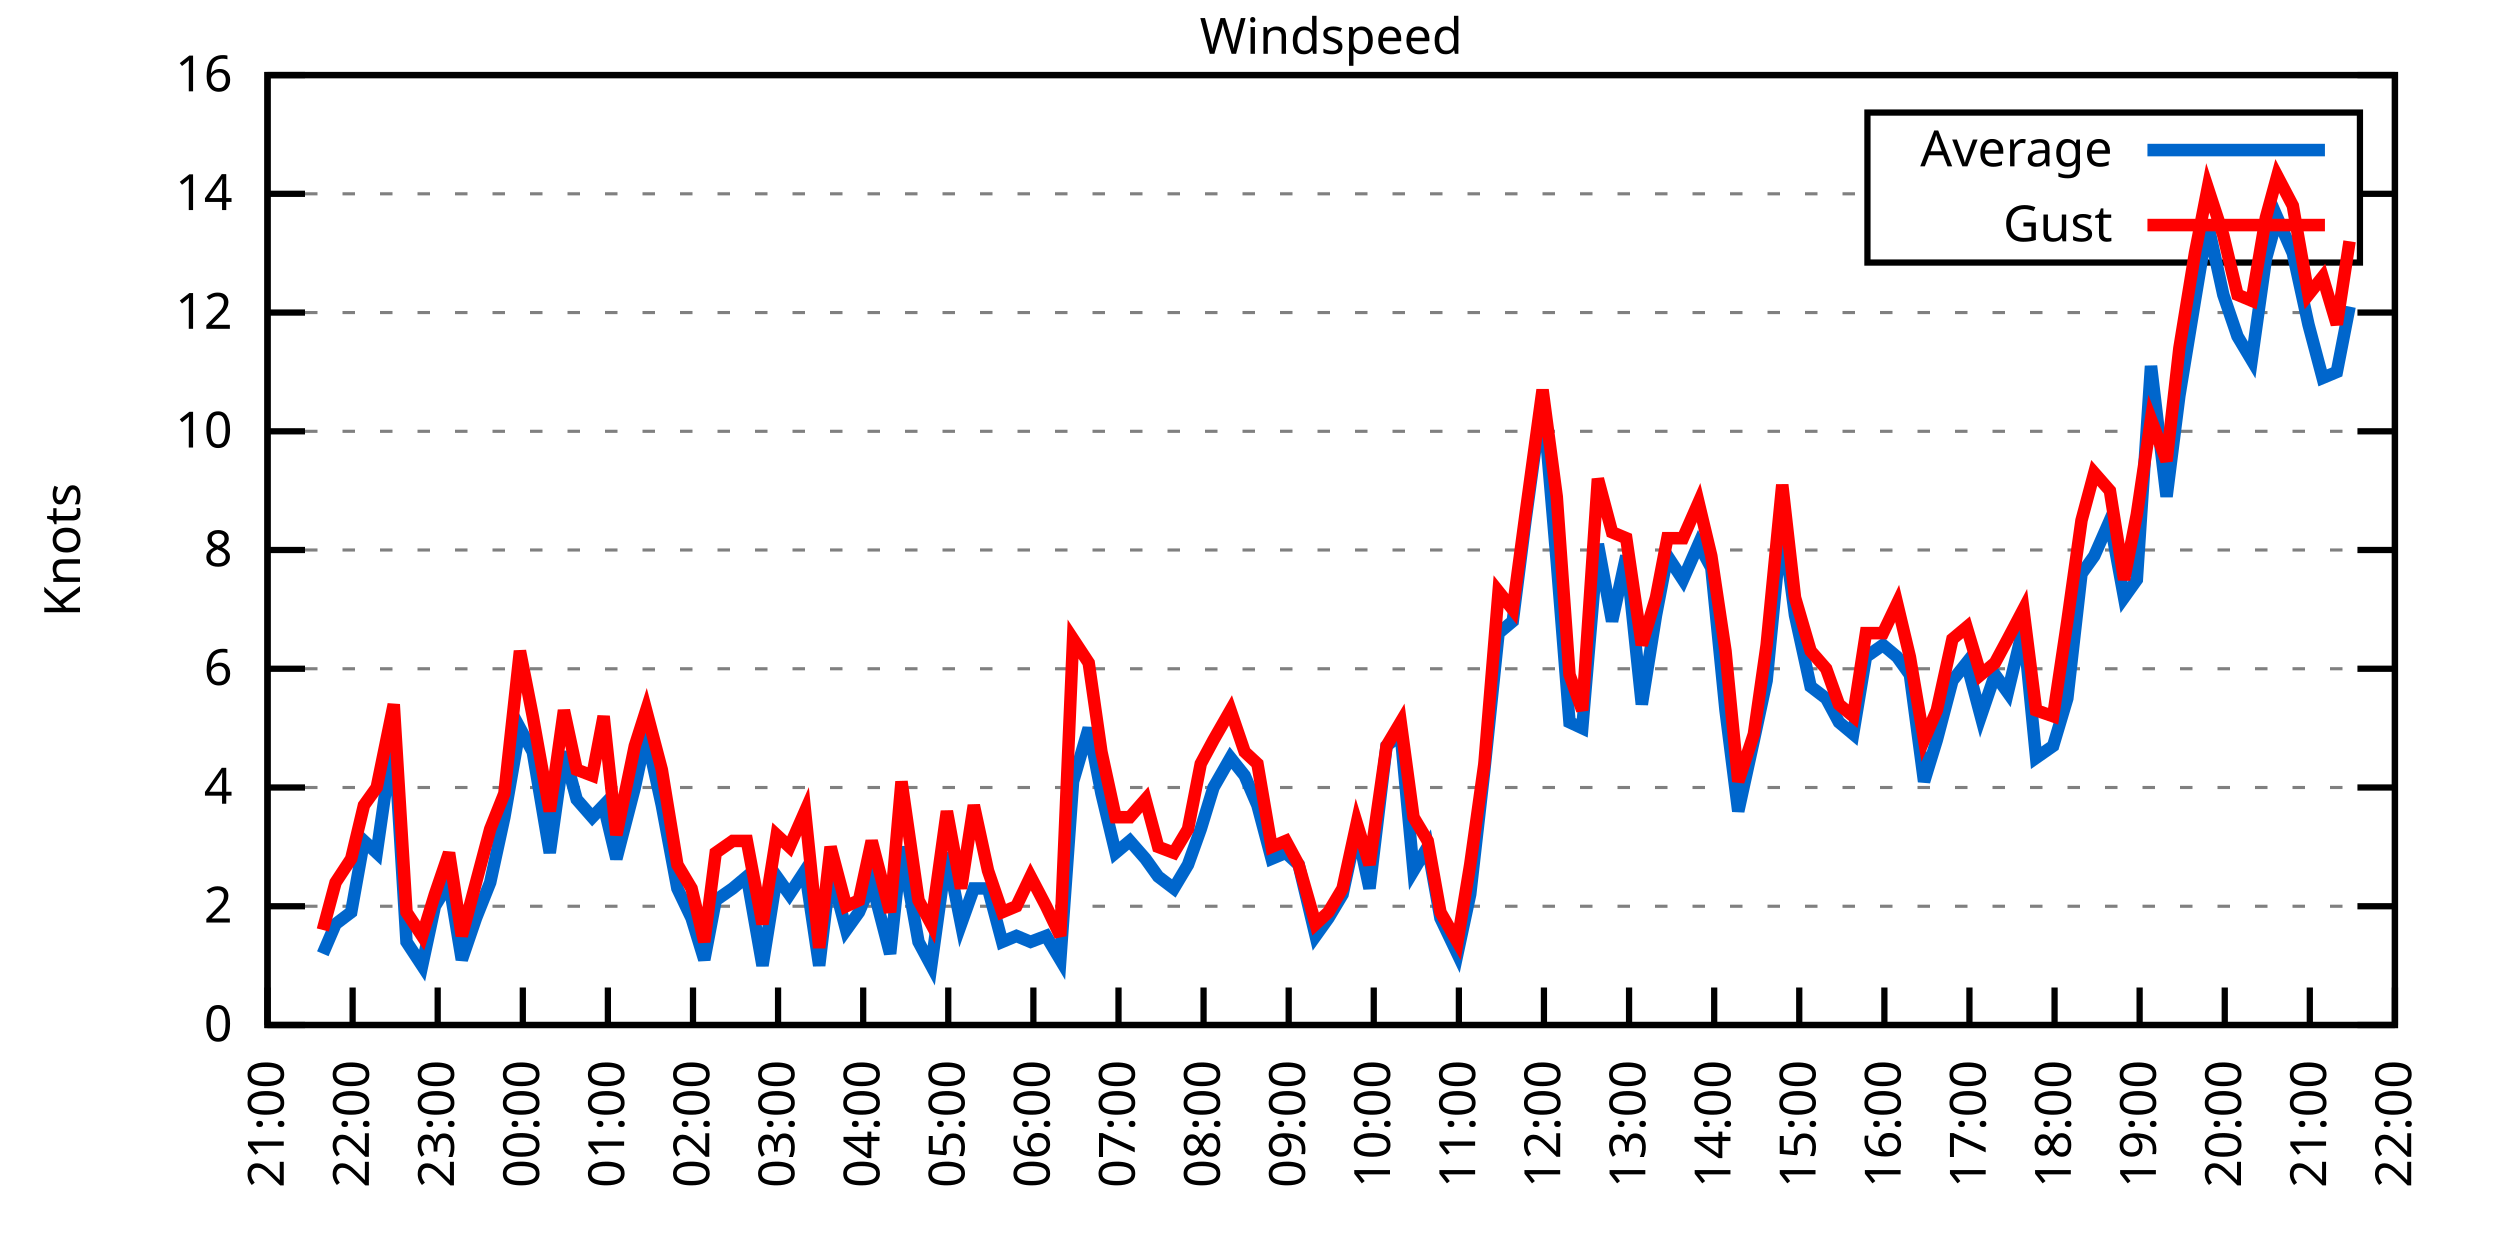
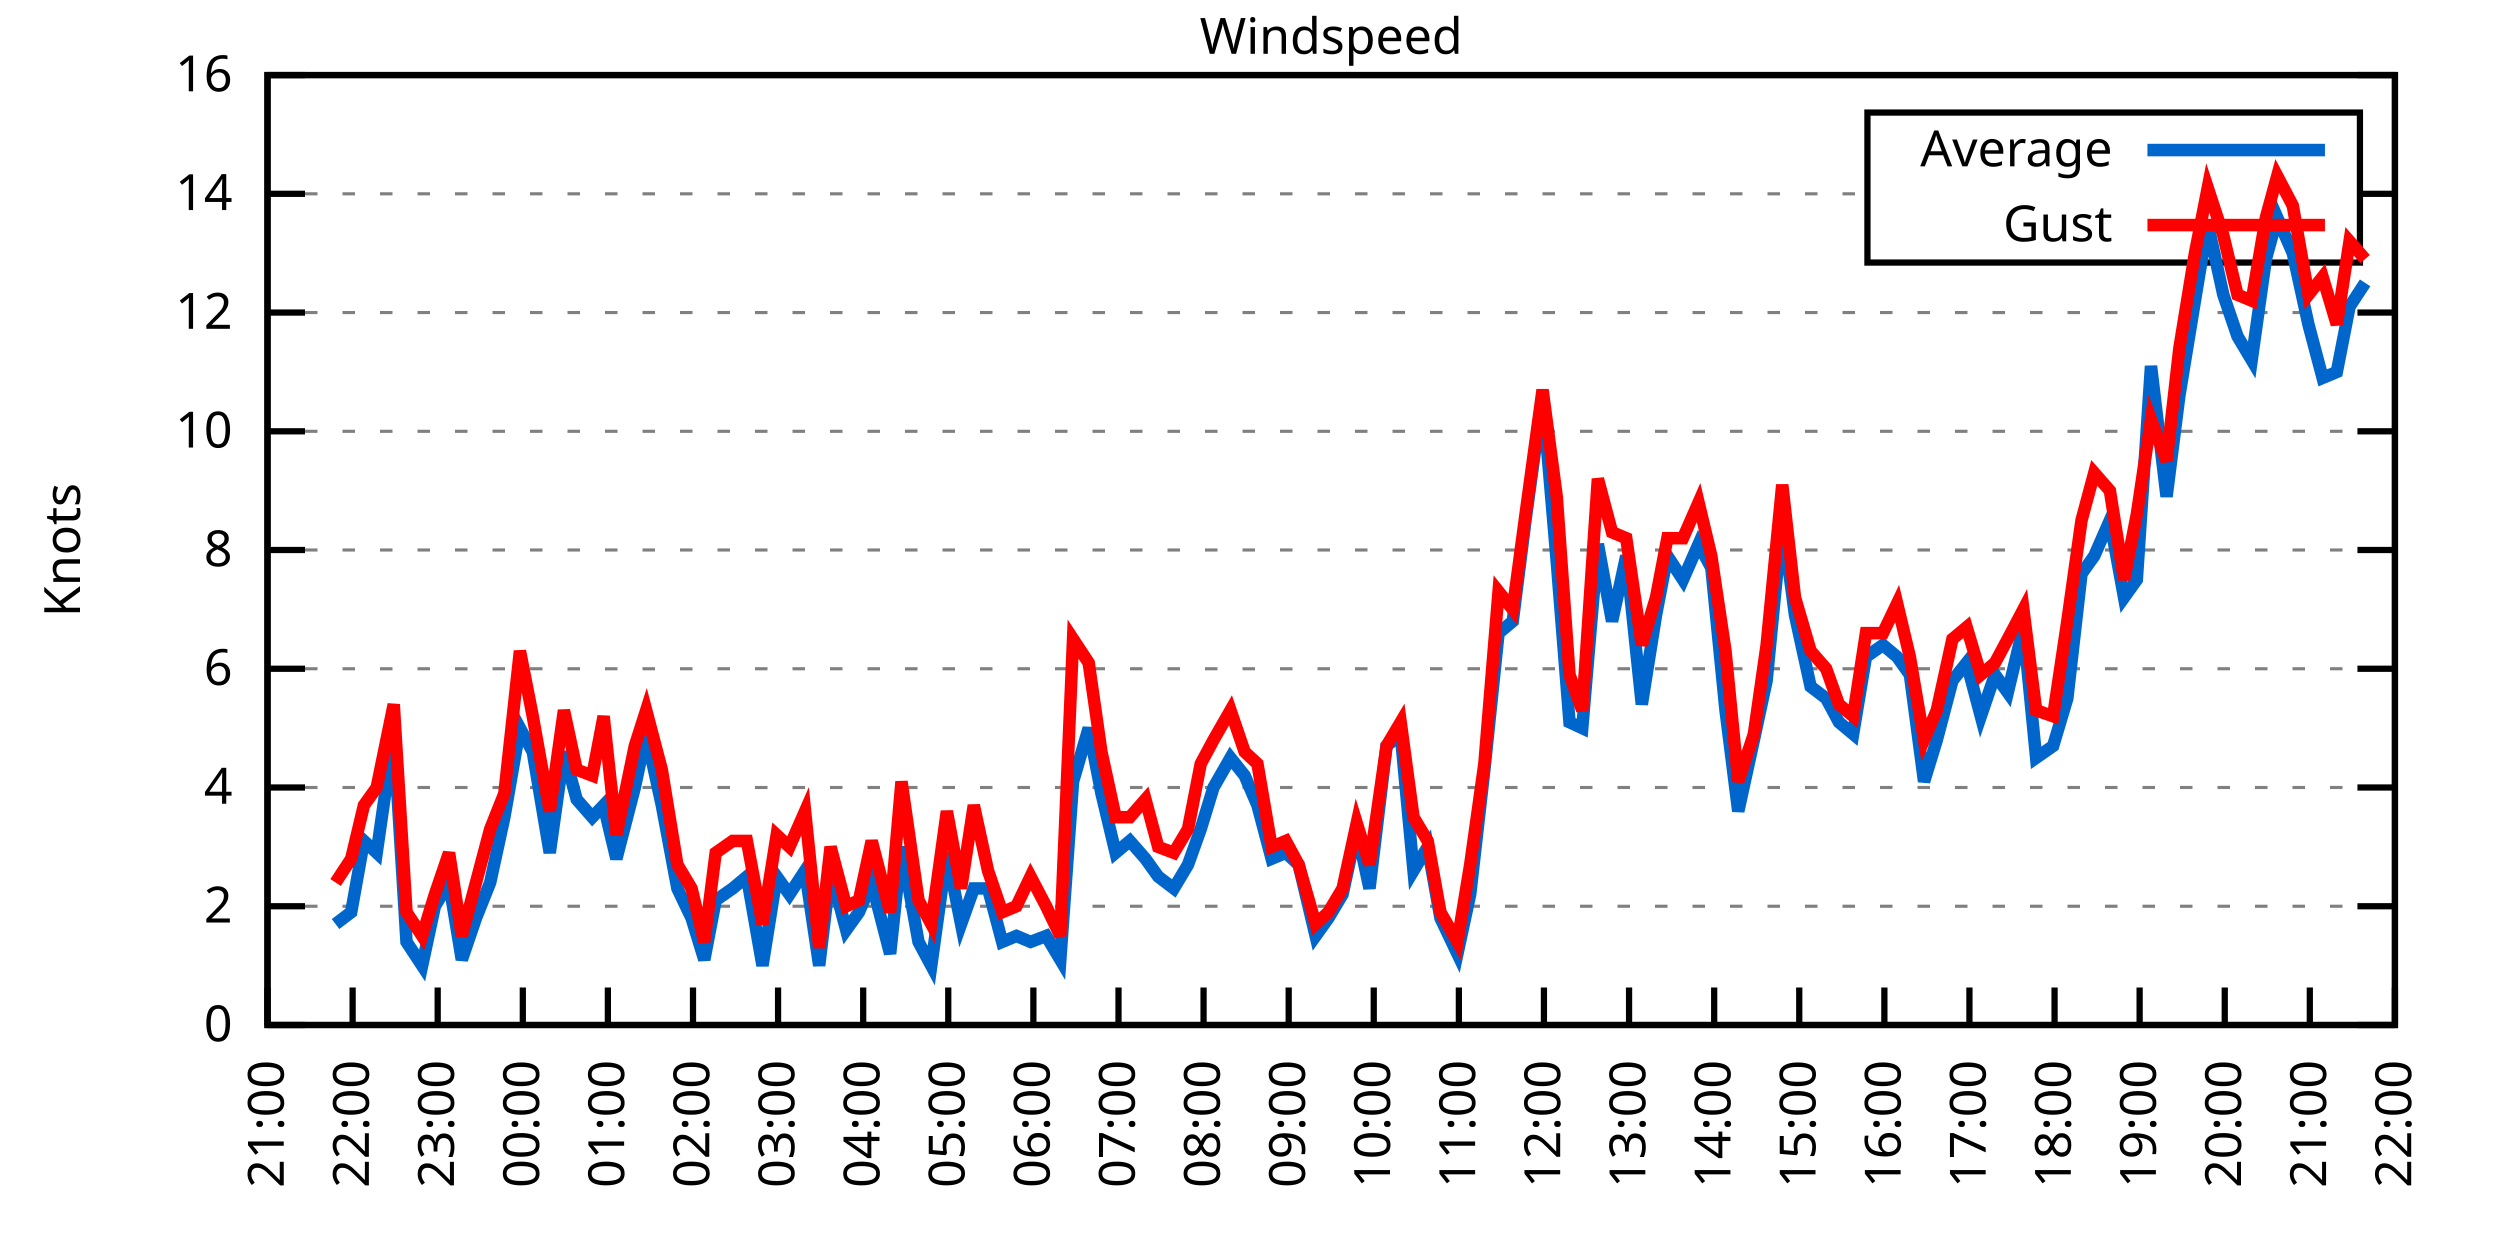
<svg xmlns="http://www.w3.org/2000/svg" xmlns:xlink="http://www.w3.org/1999/xlink" width="400" height="200" viewBox="0 0 400 200">
  <g id="gnuplot_canvas">
    <rect x="0" y="0" width="400" height="200" fill="none" />
    <defs>
      <circle id="gpDot" r="0.5" stroke-width="0.5" stroke="currentColor" />
      <path id="gpPt0" stroke-width="0.333" stroke="currentColor" d="M-1,0 h2 M0,-1 v2" />
      <path id="gpPt1" stroke-width="0.333" stroke="currentColor" d="M-1,-1 L1,1 M1,-1 L-1,1" />
      <path id="gpPt2" stroke-width="0.333" stroke="currentColor" d="M-1,0 L1,0 M0,-1 L0,1 M-1,-1 L1,1 M-1,1 L1,-1" />
      <rect id="gpPt3" stroke-width="0.333" stroke="currentColor" x="-1" y="-1" width="2" height="2" />
      <rect id="gpPt4" stroke-width="0.333" stroke="currentColor" fill="currentColor" x="-1" y="-1" width="2" height="2" />
      <circle id="gpPt5" stroke-width="0.333" stroke="currentColor" cx="0" cy="0" r="1" />
      <use xlink:href="#gpPt5" id="gpPt6" fill="currentColor" stroke="none" />
      <path id="gpPt7" stroke-width="0.333" stroke="currentColor" d="M0,-1.33 L-1.33,0.67 L1.33,0.67 z" />
      <use xlink:href="#gpPt7" id="gpPt8" fill="currentColor" stroke="none" />
      <use xlink:href="#gpPt7" id="gpPt9" stroke="currentColor" transform="rotate(180)" />
      <use xlink:href="#gpPt9" id="gpPt10" fill="currentColor" stroke="none" />
      <use xlink:href="#gpPt3" id="gpPt11" stroke="currentColor" transform="rotate(45)" />
      <use xlink:href="#gpPt11" id="gpPt12" fill="currentColor" stroke="none" />
      <path id="gpPt13" stroke-width="0.333" stroke="currentColor" d="M0,1.330 L1.265,0.411 L0.782,-1.067 L-0.782,-1.076 L-1.265,0.411 z" />
      <use xlink:href="#gpPt13" id="gpPt14" fill="currentColor" stroke="none" />
      <filter id="textbox" filterUnits="objectBoundingBox" x="0" y="0" height="1" width="1">
        <feFlood flood-color="white" flood-opacity="1" result="bgnd" />
        <feComposite in="SourceGraphic" in2="bgnd" operator="atop" />
      </filter>
      <filter id="greybox" filterUnits="objectBoundingBox" x="0" y="0" height="1" width="1">
        <feFlood flood-color="lightgrey" flood-opacity="1" result="grey" />
        <feComposite in="SourceGraphic" in2="grey" operator="atop" />
      </filter>
    </defs>
    <g fill="none" color="white" stroke="currentColor" stroke-width="1.00" stroke-linecap="butt" stroke-linejoin="miter">
</g>
    <g fill="none" color="black" stroke="currentColor" stroke-width="1.00" stroke-linecap="butt" stroke-linejoin="miter">
      <g stroke="none" shape-rendering="crispEdges">
        <polygon fill="rgb(255, 255, 255)" points="42.80,164.00 383.18,164.00 383.18,12.02 42.80,12.02 " />
      </g>
    </g>
    <g fill="none" color="black" stroke="currentColor" stroke-width="1.00" stroke-linecap="butt" stroke-linejoin="miter">
</g>
    <g fill="none" color="black" stroke="black" stroke-width="0.50" stroke-linecap="butt" stroke-linejoin="miter">
</g>
    <g fill="none" color="gray" stroke="currentColor" stroke-width="0.50" stroke-linecap="butt" stroke-linejoin="miter">
      <path stroke="gray" stroke-dasharray="2,4" class="gridline" d="M42.80,164.00 L383.19,164.00  " />
    </g>
    <g fill="none" color="gray" stroke="gray" stroke-width="1.00" stroke-linecap="butt" stroke-linejoin="miter">
</g>
    <g fill="none" color="black" stroke="currentColor" stroke-width="1.00" stroke-linecap="butt" stroke-linejoin="miter">
      <path stroke="black" d="M42.80,164.00 L48.80,164.00 M383.19,164.00 L377.19,164.00  " />
      <g transform="translate(37.20,166.60)" stroke="none" fill="black" font-family="Sans" font-size="8.00" text-anchor="end">
        <text>
          <tspan font-family="Sans"> 0</tspan>
        </text>
      </g>
    </g>
    <g fill="none" color="black" stroke="currentColor" stroke-width="1.00" stroke-linecap="butt" stroke-linejoin="miter">
</g>
    <g fill="none" color="black" stroke="black" stroke-width="0.50" stroke-linecap="butt" stroke-linejoin="miter">
</g>
    <g fill="none" color="gray" stroke="currentColor" stroke-width="0.50" stroke-linecap="butt" stroke-linejoin="miter">
      <path stroke="gray" stroke-dasharray="2,4" class="gridline" d="M42.80,145.00 L383.19,145.00  " />
    </g>
    <g fill="none" color="gray" stroke="gray" stroke-width="1.00" stroke-linecap="butt" stroke-linejoin="miter">
</g>
    <g fill="none" color="black" stroke="currentColor" stroke-width="1.00" stroke-linecap="butt" stroke-linejoin="miter">
      <path stroke="black" d="M42.80,145.00 L48.80,145.00 M383.19,145.00 L377.19,145.00  " />
      <g transform="translate(37.20,147.60)" stroke="none" fill="black" font-family="Sans" font-size="8.00" text-anchor="end">
        <text>
          <tspan font-family="Sans"> 2</tspan>
        </text>
      </g>
    </g>
    <g fill="none" color="black" stroke="currentColor" stroke-width="1.00" stroke-linecap="butt" stroke-linejoin="miter">
</g>
    <g fill="none" color="black" stroke="black" stroke-width="0.50" stroke-linecap="butt" stroke-linejoin="miter">
</g>
    <g fill="none" color="gray" stroke="currentColor" stroke-width="0.50" stroke-linecap="butt" stroke-linejoin="miter">
      <path stroke="gray" stroke-dasharray="2,4" class="gridline" d="M42.80,126.00 L383.19,126.00  " />
    </g>
    <g fill="none" color="gray" stroke="gray" stroke-width="1.00" stroke-linecap="butt" stroke-linejoin="miter">
</g>
    <g fill="none" color="black" stroke="currentColor" stroke-width="1.00" stroke-linecap="butt" stroke-linejoin="miter">
      <path stroke="black" d="M42.80,126.00 L48.80,126.00 M383.19,126.00 L377.19,126.00  " />
      <g transform="translate(37.20,128.60)" stroke="none" fill="black" font-family="Sans" font-size="8.00" text-anchor="end">
        <text>
          <tspan font-family="Sans"> 4</tspan>
        </text>
      </g>
    </g>
    <g fill="none" color="black" stroke="currentColor" stroke-width="1.00" stroke-linecap="butt" stroke-linejoin="miter">
</g>
    <g fill="none" color="black" stroke="black" stroke-width="0.50" stroke-linecap="butt" stroke-linejoin="miter">
</g>
    <g fill="none" color="gray" stroke="currentColor" stroke-width="0.50" stroke-linecap="butt" stroke-linejoin="miter">
      <path stroke="gray" stroke-dasharray="2,4" class="gridline" d="M42.80,107.00 L383.19,107.00  " />
    </g>
    <g fill="none" color="gray" stroke="gray" stroke-width="1.00" stroke-linecap="butt" stroke-linejoin="miter">
</g>
    <g fill="none" color="black" stroke="currentColor" stroke-width="1.00" stroke-linecap="butt" stroke-linejoin="miter">
      <path stroke="black" d="M42.80,107.00 L48.80,107.00 M383.19,107.00 L377.19,107.00  " />
      <g transform="translate(37.20,109.60)" stroke="none" fill="black" font-family="Sans" font-size="8.00" text-anchor="end">
        <text>
          <tspan font-family="Sans"> 6</tspan>
        </text>
      </g>
    </g>
    <g fill="none" color="black" stroke="currentColor" stroke-width="1.00" stroke-linecap="butt" stroke-linejoin="miter">
</g>
    <g fill="none" color="black" stroke="black" stroke-width="0.50" stroke-linecap="butt" stroke-linejoin="miter">
</g>
    <g fill="none" color="gray" stroke="currentColor" stroke-width="0.50" stroke-linecap="butt" stroke-linejoin="miter">
      <path stroke="gray" stroke-dasharray="2,4" class="gridline" d="M42.80,88.00 L383.19,88.00  " />
    </g>
    <g fill="none" color="gray" stroke="gray" stroke-width="1.00" stroke-linecap="butt" stroke-linejoin="miter">
</g>
    <g fill="none" color="black" stroke="currentColor" stroke-width="1.00" stroke-linecap="butt" stroke-linejoin="miter">
      <path stroke="black" d="M42.80,88.00 L48.80,88.00 M383.19,88.00 L377.19,88.00  " />
      <g transform="translate(37.20,90.60)" stroke="none" fill="black" font-family="Sans" font-size="8.00" text-anchor="end">
        <text>
          <tspan font-family="Sans"> 8</tspan>
        </text>
      </g>
    </g>
    <g fill="none" color="black" stroke="currentColor" stroke-width="1.00" stroke-linecap="butt" stroke-linejoin="miter">
</g>
    <g fill="none" color="black" stroke="black" stroke-width="0.50" stroke-linecap="butt" stroke-linejoin="miter">
</g>
    <g fill="none" color="gray" stroke="currentColor" stroke-width="0.50" stroke-linecap="butt" stroke-linejoin="miter">
      <path stroke="gray" stroke-dasharray="2,4" class="gridline" d="M42.80,69.01 L383.19,69.01  " />
    </g>
    <g fill="none" color="gray" stroke="gray" stroke-width="1.00" stroke-linecap="butt" stroke-linejoin="miter">
</g>
    <g fill="none" color="black" stroke="currentColor" stroke-width="1.00" stroke-linecap="butt" stroke-linejoin="miter">
      <path stroke="black" d="M42.80,69.01 L48.80,69.01 M383.19,69.01 L377.19,69.01  " />
      <g transform="translate(37.20,71.61)" stroke="none" fill="black" font-family="Sans" font-size="8.00" text-anchor="end">
        <text>
          <tspan font-family="Sans"> 10</tspan>
        </text>
      </g>
    </g>
    <g fill="none" color="black" stroke="currentColor" stroke-width="1.00" stroke-linecap="butt" stroke-linejoin="miter">
</g>
    <g fill="none" color="black" stroke="black" stroke-width="0.50" stroke-linecap="butt" stroke-linejoin="miter">
</g>
    <g fill="none" color="gray" stroke="currentColor" stroke-width="0.50" stroke-linecap="butt" stroke-linejoin="miter">
      <path stroke="gray" stroke-dasharray="2,4" class="gridline" d="M42.80,50.01 L383.19,50.01  " />
    </g>
    <g fill="none" color="gray" stroke="gray" stroke-width="1.00" stroke-linecap="butt" stroke-linejoin="miter">
</g>
    <g fill="none" color="black" stroke="currentColor" stroke-width="1.00" stroke-linecap="butt" stroke-linejoin="miter">
      <path stroke="black" d="M42.80,50.01 L48.80,50.01 M383.19,50.01 L377.19,50.01  " />
      <g transform="translate(37.20,52.61)" stroke="none" fill="black" font-family="Sans" font-size="8.00" text-anchor="end">
        <text>
          <tspan font-family="Sans"> 12</tspan>
        </text>
      </g>
    </g>
    <g fill="none" color="black" stroke="currentColor" stroke-width="1.00" stroke-linecap="butt" stroke-linejoin="miter">
</g>
    <g fill="none" color="black" stroke="black" stroke-width="0.50" stroke-linecap="butt" stroke-linejoin="miter">
</g>
    <g fill="none" color="gray" stroke="currentColor" stroke-width="0.50" stroke-linecap="butt" stroke-linejoin="miter">
      <path stroke="gray" stroke-dasharray="2,4" class="gridline" d="M42.80,31.01 L298.79,31.01 M377.59,31.01 L383.19,31.01  " />
    </g>
    <g fill="none" color="gray" stroke="gray" stroke-width="1.00" stroke-linecap="butt" stroke-linejoin="miter">
</g>
    <g fill="none" color="black" stroke="currentColor" stroke-width="1.00" stroke-linecap="butt" stroke-linejoin="miter">
      <path stroke="black" d="M42.80,31.01 L48.80,31.01 M383.19,31.01 L377.19,31.01  " />
      <g transform="translate(37.20,33.61)" stroke="none" fill="black" font-family="Sans" font-size="8.00" text-anchor="end">
        <text>
          <tspan font-family="Sans"> 14</tspan>
        </text>
      </g>
    </g>
    <g fill="none" color="black" stroke="currentColor" stroke-width="1.00" stroke-linecap="butt" stroke-linejoin="miter">
</g>
    <g fill="none" color="black" stroke="black" stroke-width="0.50" stroke-linecap="butt" stroke-linejoin="miter">
</g>
    <g fill="none" color="gray" stroke="currentColor" stroke-width="0.50" stroke-linecap="butt" stroke-linejoin="miter">
      <path stroke="gray" stroke-dasharray="2,4" class="gridline" d="M42.80,12.01 L383.19,12.01  " />
    </g>
    <g fill="none" color="gray" stroke="gray" stroke-width="1.00" stroke-linecap="butt" stroke-linejoin="miter">
</g>
    <g fill="none" color="black" stroke="currentColor" stroke-width="1.00" stroke-linecap="butt" stroke-linejoin="miter">
      <path stroke="black" d="M42.80,12.01 L48.80,12.01 M383.19,12.01 L377.19,12.01  " />
      <g transform="translate(37.20,14.61)" stroke="none" fill="black" font-family="Sans" font-size="8.00" text-anchor="end">
        <text>
          <tspan font-family="Sans"> 16</tspan>
        </text>
      </g>
    </g>
    <g fill="none" color="black" stroke="currentColor" stroke-width="1.00" stroke-linecap="butt" stroke-linejoin="miter">
      <path stroke="black" d="M42.80,164.00 L42.80,158.00  " />
      <g transform="translate(45.40,169.60) rotate(270.00)" stroke="none" fill="black" font-family="Sans" font-size="8.00" text-anchor="end">
        <text>
          <tspan font-family="Sans">21:00</tspan>
        </text>
      </g>
    </g>
    <g fill="none" color="black" stroke="currentColor" stroke-width="1.00" stroke-linecap="butt" stroke-linejoin="miter">
      <path stroke="black" d="M56.42,164.00 L56.42,158.00  " />
      <g transform="translate(59.02,169.60) rotate(270.00)" stroke="none" fill="black" font-family="Sans" font-size="8.00" text-anchor="end">
        <text>
          <tspan font-family="Sans">22:00</tspan>
        </text>
      </g>
    </g>
    <g fill="none" color="black" stroke="currentColor" stroke-width="1.00" stroke-linecap="butt" stroke-linejoin="miter">
      <path stroke="black" d="M70.03,164.00 L70.03,158.00  " />
      <g transform="translate(72.63,169.60) rotate(270.00)" stroke="none" fill="black" font-family="Sans" font-size="8.00" text-anchor="end">
        <text>
          <tspan font-family="Sans">23:00</tspan>
        </text>
      </g>
    </g>
    <g fill="none" color="black" stroke="currentColor" stroke-width="1.00" stroke-linecap="butt" stroke-linejoin="miter">
      <path stroke="black" d="M83.65,164.00 L83.65,158.00  " />
      <g transform="translate(86.25,169.60) rotate(270.00)" stroke="none" fill="black" font-family="Sans" font-size="8.00" text-anchor="end">
        <text>
          <tspan font-family="Sans">00:00</tspan>
        </text>
      </g>
    </g>
    <g fill="none" color="black" stroke="currentColor" stroke-width="1.00" stroke-linecap="butt" stroke-linejoin="miter">
      <path stroke="black" d="M97.26,164.00 L97.26,158.00  " />
      <g transform="translate(99.86,169.60) rotate(270.00)" stroke="none" fill="black" font-family="Sans" font-size="8.00" text-anchor="end">
        <text>
          <tspan font-family="Sans">01:00</tspan>
        </text>
      </g>
    </g>
    <g fill="none" color="black" stroke="currentColor" stroke-width="1.00" stroke-linecap="butt" stroke-linejoin="miter">
      <path stroke="black" d="M110.88,164.00 L110.88,158.00  " />
      <g transform="translate(113.48,169.60) rotate(270.00)" stroke="none" fill="black" font-family="Sans" font-size="8.00" text-anchor="end">
        <text>
          <tspan font-family="Sans">02:00</tspan>
        </text>
      </g>
    </g>
    <g fill="none" color="black" stroke="currentColor" stroke-width="1.00" stroke-linecap="butt" stroke-linejoin="miter">
      <path stroke="black" d="M124.49,164.00 L124.49,158.00  " />
      <g transform="translate(127.09,169.60) rotate(270.00)" stroke="none" fill="black" font-family="Sans" font-size="8.00" text-anchor="end">
        <text>
          <tspan font-family="Sans">03:00</tspan>
        </text>
      </g>
    </g>
    <g fill="none" color="black" stroke="currentColor" stroke-width="1.00" stroke-linecap="butt" stroke-linejoin="miter">
      <path stroke="black" d="M138.11,164.00 L138.11,158.00  " />
      <g transform="translate(140.71,169.60) rotate(270.00)" stroke="none" fill="black" font-family="Sans" font-size="8.00" text-anchor="end">
        <text>
          <tspan font-family="Sans">04:00</tspan>
        </text>
      </g>
    </g>
    <g fill="none" color="black" stroke="currentColor" stroke-width="1.00" stroke-linecap="butt" stroke-linejoin="miter">
      <path stroke="black" d="M151.72,164.00 L151.72,158.00  " />
      <g transform="translate(154.32,169.60) rotate(270.00)" stroke="none" fill="black" font-family="Sans" font-size="8.00" text-anchor="end">
        <text>
          <tspan font-family="Sans">05:00</tspan>
        </text>
      </g>
    </g>
    <g fill="none" color="black" stroke="currentColor" stroke-width="1.00" stroke-linecap="butt" stroke-linejoin="miter">
      <path stroke="black" d="M165.34,164.00 L165.34,158.00  " />
      <g transform="translate(167.94,169.60) rotate(270.00)" stroke="none" fill="black" font-family="Sans" font-size="8.00" text-anchor="end">
        <text>
          <tspan font-family="Sans">06:00</tspan>
        </text>
      </g>
    </g>
    <g fill="none" color="black" stroke="currentColor" stroke-width="1.00" stroke-linecap="butt" stroke-linejoin="miter">
      <path stroke="black" d="M178.96,164.00 L178.96,158.00  " />
      <g transform="translate(181.56,169.60) rotate(270.00)" stroke="none" fill="black" font-family="Sans" font-size="8.00" text-anchor="end">
        <text>
          <tspan font-family="Sans">07:00</tspan>
        </text>
      </g>
    </g>
    <g fill="none" color="black" stroke="currentColor" stroke-width="1.00" stroke-linecap="butt" stroke-linejoin="miter">
      <path stroke="black" d="M192.57,164.00 L192.57,158.00  " />
      <g transform="translate(195.17,169.60) rotate(270.00)" stroke="none" fill="black" font-family="Sans" font-size="8.00" text-anchor="end">
        <text>
          <tspan font-family="Sans">08:00</tspan>
        </text>
      </g>
    </g>
    <g fill="none" color="black" stroke="currentColor" stroke-width="1.00" stroke-linecap="butt" stroke-linejoin="miter">
      <path stroke="black" d="M206.19,164.00 L206.19,158.00  " />
      <g transform="translate(208.79,169.60) rotate(270.00)" stroke="none" fill="black" font-family="Sans" font-size="8.00" text-anchor="end">
        <text>
          <tspan font-family="Sans">09:00</tspan>
        </text>
      </g>
    </g>
    <g fill="none" color="black" stroke="currentColor" stroke-width="1.00" stroke-linecap="butt" stroke-linejoin="miter">
      <path stroke="black" d="M219.80,164.00 L219.80,158.00  " />
      <g transform="translate(222.40,169.60) rotate(270.00)" stroke="none" fill="black" font-family="Sans" font-size="8.00" text-anchor="end">
        <text>
          <tspan font-family="Sans">10:00</tspan>
        </text>
      </g>
    </g>
    <g fill="none" color="black" stroke="currentColor" stroke-width="1.00" stroke-linecap="butt" stroke-linejoin="miter">
      <path stroke="black" d="M233.42,164.00 L233.42,158.00  " />
      <g transform="translate(236.02,169.60) rotate(270.00)" stroke="none" fill="black" font-family="Sans" font-size="8.00" text-anchor="end">
        <text>
          <tspan font-family="Sans">11:00</tspan>
        </text>
      </g>
    </g>
    <g fill="none" color="black" stroke="currentColor" stroke-width="1.00" stroke-linecap="butt" stroke-linejoin="miter">
      <path stroke="black" d="M247.03,164.00 L247.03,158.00  " />
      <g transform="translate(249.63,169.60) rotate(270.00)" stroke="none" fill="black" font-family="Sans" font-size="8.00" text-anchor="end">
        <text>
          <tspan font-family="Sans">12:00</tspan>
        </text>
      </g>
    </g>
    <g fill="none" color="black" stroke="currentColor" stroke-width="1.00" stroke-linecap="butt" stroke-linejoin="miter">
      <path stroke="black" d="M260.65,164.00 L260.65,158.00  " />
      <g transform="translate(263.25,169.60) rotate(270.00)" stroke="none" fill="black" font-family="Sans" font-size="8.00" text-anchor="end">
        <text>
          <tspan font-family="Sans">13:00</tspan>
        </text>
      </g>
    </g>
    <g fill="none" color="black" stroke="currentColor" stroke-width="1.00" stroke-linecap="butt" stroke-linejoin="miter">
      <path stroke="black" d="M274.27,164.00 L274.27,158.00  " />
      <g transform="translate(276.87,169.60) rotate(270.00)" stroke="none" fill="black" font-family="Sans" font-size="8.00" text-anchor="end">
        <text>
          <tspan font-family="Sans">14:00</tspan>
        </text>
      </g>
    </g>
    <g fill="none" color="black" stroke="currentColor" stroke-width="1.00" stroke-linecap="butt" stroke-linejoin="miter">
      <path stroke="black" d="M287.88,164.00 L287.88,158.00  " />
      <g transform="translate(290.48,169.60) rotate(270.00)" stroke="none" fill="black" font-family="Sans" font-size="8.00" text-anchor="end">
        <text>
          <tspan font-family="Sans">15:00</tspan>
        </text>
      </g>
    </g>
    <g fill="none" color="black" stroke="currentColor" stroke-width="1.00" stroke-linecap="butt" stroke-linejoin="miter">
      <path stroke="black" d="M301.50,164.00 L301.50,158.00  " />
      <g transform="translate(304.10,169.60) rotate(270.00)" stroke="none" fill="black" font-family="Sans" font-size="8.00" text-anchor="end">
        <text>
          <tspan font-family="Sans">16:00</tspan>
        </text>
      </g>
    </g>
    <g fill="none" color="black" stroke="currentColor" stroke-width="1.00" stroke-linecap="butt" stroke-linejoin="miter">
      <path stroke="black" d="M315.11,164.00 L315.11,158.00  " />
      <g transform="translate(317.71,169.60) rotate(270.00)" stroke="none" fill="black" font-family="Sans" font-size="8.00" text-anchor="end">
        <text>
          <tspan font-family="Sans">17:00</tspan>
        </text>
      </g>
    </g>
    <g fill="none" color="black" stroke="currentColor" stroke-width="1.00" stroke-linecap="butt" stroke-linejoin="miter">
      <path stroke="black" d="M328.73,164.00 L328.73,158.00  " />
      <g transform="translate(331.33,169.60) rotate(270.00)" stroke="none" fill="black" font-family="Sans" font-size="8.00" text-anchor="end">
        <text>
          <tspan font-family="Sans">18:00</tspan>
        </text>
      </g>
    </g>
    <g fill="none" color="black" stroke="currentColor" stroke-width="1.00" stroke-linecap="butt" stroke-linejoin="miter">
      <path stroke="black" d="M342.34,164.00 L342.34,158.00  " />
      <g transform="translate(344.94,169.60) rotate(270.00)" stroke="none" fill="black" font-family="Sans" font-size="8.00" text-anchor="end">
        <text>
          <tspan font-family="Sans">19:00</tspan>
        </text>
      </g>
    </g>
    <g fill="none" color="black" stroke="currentColor" stroke-width="1.00" stroke-linecap="butt" stroke-linejoin="miter">
      <path stroke="black" d="M355.96,164.00 L355.96,158.00  " />
      <g transform="translate(358.56,169.60) rotate(270.00)" stroke="none" fill="black" font-family="Sans" font-size="8.00" text-anchor="end">
        <text>
          <tspan font-family="Sans">20:00</tspan>
        </text>
      </g>
    </g>
    <g fill="none" color="black" stroke="currentColor" stroke-width="1.00" stroke-linecap="butt" stroke-linejoin="miter">
      <path stroke="black" d="M369.57,164.00 L369.57,158.00  " />
      <g transform="translate(372.17,169.60) rotate(270.00)" stroke="none" fill="black" font-family="Sans" font-size="8.00" text-anchor="end">
        <text>
          <tspan font-family="Sans">21:00</tspan>
        </text>
      </g>
    </g>
    <g fill="none" color="black" stroke="currentColor" stroke-width="1.00" stroke-linecap="butt" stroke-linejoin="miter">
      <path stroke="black" d="M383.19,164.00 L383.19,158.00  " />
      <g transform="translate(385.79,169.60) rotate(270.00)" stroke="none" fill="black" font-family="Sans" font-size="8.00" text-anchor="end">
        <text>
          <tspan font-family="Sans">22:00</tspan>
        </text>
      </g>
    </g>
    <g fill="none" color="black" stroke="currentColor" stroke-width="1.00" stroke-linecap="butt" stroke-linejoin="miter">
</g>
    <g fill="none" color="black" stroke="currentColor" stroke-width="1.00" stroke-linecap="butt" stroke-linejoin="miter">
      <path stroke="black" d="M42.80,12.01 L42.80,164.00 L383.19,164.00 L383.19,12.01 L42.80,12.01 Z  " />
    </g>
    <g fill="none" color="black" stroke="currentColor" stroke-width="1.00" stroke-linecap="butt" stroke-linejoin="miter">
</g>
    <g fill="none" color="black" stroke="currentColor" stroke-width="1.00" stroke-linecap="butt" stroke-linejoin="miter">
      <path stroke="black" d="M298.79,42.01 L298.79,18.01 L377.59,18.01 L377.59,42.01 L298.79,42.01 Z  " />
    </g>
    <g id="Windspeed_plot_1">
      <g fill="none" color="white" stroke="black" stroke-width="2.00" stroke-linecap="butt" stroke-linejoin="miter">
</g>
      <g fill="none" color="black" stroke="currentColor" stroke-width="2.00" stroke-linecap="butt" stroke-linejoin="miter">
        <g transform="translate(337.99,26.61)" stroke="none" fill="black" font-family="Sans" font-size="8.00" text-anchor="end">
          <text>
            <tspan font-family="Sans">Average</tspan>
          </text>
        </g>
      </g>
      <g fill="none" color="black" stroke="currentColor" stroke-width="2.00" stroke-linecap="butt" stroke-linejoin="miter">
-         <path stroke="rgb(  0, 102, 204)" d="M343.59,24.01 L371.99,24.01 M51.65,152.60 L53.69,147.85 L56.19,145.95 L58.23,134.55 L60.27,136.45 L63.00,117.45   L65.04,150.70 L67.54,154.50 L69.58,145.00 L71.85,141.20 L73.89,153.55 L76.16,146.90 L78.43,141.20 L80.70,130.75   L83.19,116.50 L85.24,120.30 L87.96,136.45 L90.23,120.30 L92.27,127.90 L94.77,130.75 L96.58,128.85 L98.62,137.40   L101.57,126.00 L103.39,117.45 L105.89,128.85 L108.38,142.15 L110.65,146.90 L112.69,153.55 L114.51,144.05 L117.23,142.15   L119.50,140.25 L122.00,154.50 L124.27,140.25 L126.31,143.10 L128.81,139.30 L131.07,154.50 L132.89,139.30 L135.39,148.80   L137.43,145.95 L139.47,141.20 L142.42,152.60 L144.24,135.50 L146.96,150.70 L149.00,154.50 L151.50,136.45 L153.77,147.85   L155.81,142.15 L158.08,142.15 L160.35,150.70 L162.62,149.75 L164.89,150.70 L167.38,149.75 L169.65,153.55 L171.69,125.05   L174.19,116.50 L176.23,126.95 L178.50,136.45 L180.77,134.55 L183.27,137.40 L185.31,140.25 L187.81,142.15 L190.08,138.35   L192.12,132.65 L194.16,126.00 L196.88,121.25 L199.15,124.10 L201.19,128.85 L203.46,137.40 L205.73,136.45 L207.78,138.35   L210.50,149.75 L212.54,146.90 L214.81,143.10 L217.08,132.65 L219.12,142.15 L221.85,119.35 L224.11,117.45 L226.16,139.30   L228.43,135.50 L230.47,146.90 L233.19,152.60 L235.23,143.10 L237.50,123.15 L239.77,101.30 L242.04,99.40 L244.08,83.26   L246.81,63.31 L249.08,89.90 L251.12,115.55 L253.16,116.50 L255.66,87.06 L257.93,99.40 L260.20,88.95 L262.69,112.70   L264.96,98.45 L266.78,88.95 L269.27,92.75 L271.77,87.06 L273.81,90.85 L276.08,113.65 L278.12,129.80 L280.62,118.40   L282.66,108.90 L285.16,83.26 L287.20,98.45 L289.70,109.85 L292.19,111.75 L294.23,115.55 L296.50,117.45 L298.55,105.10   L301.27,103.20 L303.54,105.10 L305.58,107.95 L307.85,125.05 L309.89,118.40 L312.39,108.90 L314.66,106.05 L316.93,114.60   L319.20,107.95 L321.24,110.80 L323.74,100.35 L325.78,121.25 L328.50,119.35 L330.77,111.75 L333.04,91.80 L335.08,88.95   L337.58,83.26 L339.85,95.60 L341.89,92.75 L344.16,58.56 L346.65,79.46 L348.70,63.31 L351.19,48.11 L353.24,35.76   L355.73,47.16 L358.00,53.81 L360.27,57.61 L362.54,41.46 L364.36,34.81 L366.85,40.51 L369.35,51.91 L371.62,60.46   L373.89,59.51 L375.93,49.06  " />
+         <path stroke="rgb(  0, 102, 204)" d="M343.59,24.01 L371.99,24.01 M53.69,147.85 L56.19,145.95 L58.23,134.55 L60.27,136.45 L63.00,117.45 L65.04,150.70   L67.54,154.50 L69.58,145.00 L71.85,141.20 L73.89,153.55 L76.16,146.90 L78.43,141.20 L80.70,130.75 L83.19,116.50   L85.24,120.30 L87.96,136.45 L90.23,120.30 L92.27,127.90 L94.77,130.75 L96.58,128.85 L98.62,137.40 L101.57,126.00   L103.39,117.45 L105.89,128.85 L108.38,142.15 L110.65,146.90 L112.69,153.55 L114.51,144.05 L117.23,142.15 L119.50,140.25   L122.00,154.50 L124.27,140.25 L126.31,143.10 L128.81,139.30 L131.07,154.50 L132.89,139.30 L135.39,148.80 L137.43,145.95   L139.47,141.20 L142.42,152.60 L144.24,135.50 L146.96,150.70 L149.00,154.50 L151.50,136.45 L153.77,147.85 L155.81,142.15   L158.08,142.15 L160.35,150.70 L162.62,149.75 L164.89,150.70 L167.38,149.75 L169.65,153.55 L171.69,125.05 L174.19,116.50   L176.23,126.95 L178.50,136.45 L180.77,134.55 L183.27,137.40 L185.31,140.25 L187.81,142.15 L190.08,138.35 L192.12,132.65   L194.16,126.00 L196.88,121.25 L199.15,124.10 L201.19,128.85 L203.46,137.40 L205.73,136.45 L207.78,138.35 L210.50,149.75   L212.54,146.90 L214.81,143.10 L217.08,132.65 L219.12,142.15 L221.85,119.35 L224.11,117.45 L226.16,139.30 L228.43,135.50   L230.47,146.90 L233.19,152.60 L235.23,143.10 L237.50,123.15 L239.77,101.30 L242.04,99.40 L244.08,83.26 L246.81,63.31   L249.08,89.90 L251.12,115.55 L253.16,116.50 L255.66,87.06 L257.93,99.40 L260.20,88.95 L262.69,112.70 L264.96,98.45   L266.78,88.95 L269.27,92.75 L271.77,87.06 L273.81,90.85 L276.08,113.65 L278.12,129.80 L280.62,118.40 L282.66,108.90   L285.16,83.26 L287.20,98.45 L289.70,109.85 L292.19,111.75 L294.23,115.55 L296.50,117.45 L298.55,105.10 L301.27,103.20   L303.54,105.10 L305.58,107.95 L307.85,125.05 L309.89,118.40 L312.39,108.90 L314.66,106.05 L316.93,114.60 L319.20,107.95   L321.24,110.80 L323.74,100.35 L325.78,121.25 L328.50,119.35 L330.77,111.75 L333.04,91.80 L335.08,88.95 L337.58,83.26   L339.85,95.60 L341.89,92.75 L344.16,58.56 L346.65,79.46 L348.70,63.31 L351.19,48.11 L353.24,35.76 L355.73,47.16   L358.00,53.81 L360.27,57.61 L362.54,41.46 L364.36,34.81 L366.85,40.51 L369.35,51.91 L371.62,60.46 L373.89,59.51   L375.93,49.06 L378.42,45.26  " />
      </g>
    </g>
    <g id="Windspeed_plot_2">
      <g fill="none" color="black" stroke="currentColor" stroke-width="2.00" stroke-linecap="butt" stroke-linejoin="miter">
        <g transform="translate(337.99,38.61)" stroke="none" fill="black" font-family="Sans" font-size="8.00" text-anchor="end">
          <text>
            <tspan font-family="Sans">Gust</tspan>
          </text>
        </g>
      </g>
      <g fill="none" color="black" stroke="currentColor" stroke-width="2.00" stroke-linecap="butt" stroke-linejoin="miter">
-         <path stroke="rgb(255,   0,   0)" d="M343.59,36.01 L371.99,36.01 M51.65,148.80 L53.69,141.20 L56.19,137.40 L58.23,128.85 L60.27,126.00 L63.00,112.70   L65.04,145.95 L67.54,149.75 L69.58,143.10 L71.85,136.45 L73.89,149.75 L76.16,141.20 L78.43,132.65 L80.70,126.95   L83.19,104.15 L85.24,114.60 L87.96,129.80 L90.23,113.65 L92.27,123.15 L94.77,124.10 L96.58,114.60 L98.62,133.60   L101.57,119.35 L103.39,113.65 L105.89,123.15 L108.38,138.35 L110.65,142.15 L112.69,150.70 L114.51,136.45 L117.23,134.55   L119.50,134.55 L122.00,147.85 L124.27,133.60 L126.31,135.50 L128.81,129.80 L131.07,151.65 L132.89,135.50 L135.39,145.00   L137.43,144.05 L139.47,134.55 L142.42,145.95 L144.24,125.05 L146.96,144.05 L149.00,147.85 L151.50,129.80 L153.77,142.15   L155.81,128.85 L158.08,139.30 L160.35,145.95 L162.62,145.00 L164.89,140.25 L167.38,145.00 L169.65,149.75 L171.69,102.25   L174.19,106.05 L176.23,120.30 L178.50,130.75 L180.77,130.75 L183.27,127.90 L185.31,135.50 L187.81,136.45 L190.08,132.65   L192.12,122.20 L194.16,118.40 L196.88,113.65 L199.15,120.30 L201.19,122.20 L203.46,135.50 L205.73,134.55 L207.78,138.35   L210.50,147.85 L212.54,145.95 L214.81,142.15 L217.08,131.70 L219.12,138.35 L221.85,119.35 L224.11,115.55 L226.16,130.75   L228.43,134.55 L230.47,145.95 L233.19,150.70 L235.23,138.35 L237.50,122.20 L239.77,94.65 L242.04,97.50 L244.08,82.31   L246.81,62.36 L249.08,79.46 L251.12,107.95 L253.16,113.65 L255.66,76.61 L257.93,85.16 L260.20,86.11 L262.69,103.20   L264.96,95.60 L266.78,86.11 L269.27,86.11 L271.77,80.41 L273.81,88.95 L276.08,104.15 L278.12,125.05 L280.62,117.45   L282.66,103.20 L285.16,77.56 L287.20,95.60 L289.70,104.15 L292.19,107.00 L294.23,112.70 L296.50,114.60 L298.55,101.30   L301.27,101.30 L303.54,96.55 L305.58,105.10 L307.85,118.40 L309.89,113.65 L312.39,102.25 L314.66,100.35 L316.93,107.95   L319.20,106.05 L321.24,102.25 L323.74,97.50 L325.78,113.65 L328.50,114.60 L330.77,99.40 L333.04,83.26 L335.08,75.66   L337.58,78.51 L339.85,92.75 L341.89,82.31 L344.16,67.11 L346.65,73.76 L348.70,55.71 L351.19,40.51 L353.24,30.06   L355.73,37.66 L358.00,47.16 L360.27,48.11 L362.54,34.81 L364.36,28.16 L366.85,32.91 L369.35,47.16 L371.62,44.31   L373.89,51.91 L375.93,38.61  " />
+         <path stroke="rgb(255,   0,   0)" d="M343.59,36.01 L371.99,36.01 M53.69,141.20 L56.19,137.40 L58.23,128.85 L60.27,126.00 L63.00,112.70 L65.04,145.95   L67.54,149.75 L69.58,143.10 L71.85,136.45 L73.89,149.75 L76.16,141.20 L78.43,132.65 L80.70,126.95 L83.19,104.15   L85.24,114.60 L87.96,129.80 L90.23,113.65 L92.27,123.15 L94.77,124.10 L96.58,114.60 L98.62,133.60 L101.57,119.35   L103.39,113.65 L105.89,123.15 L108.38,138.35 L110.65,142.15 L112.69,150.70 L114.51,136.45 L117.23,134.55 L119.50,134.55   L122.00,147.85 L124.27,133.60 L126.31,135.50 L128.81,129.80 L131.07,151.65 L132.89,135.50 L135.39,145.00 L137.43,144.05   L139.47,134.55 L142.42,145.95 L144.24,125.05 L146.96,144.05 L149.00,147.85 L151.50,129.80 L153.77,142.15 L155.81,128.85   L158.08,139.30 L160.35,145.95 L162.62,145.00 L164.89,140.25 L167.38,145.00 L169.65,149.75 L171.69,102.25 L174.19,106.05   L176.23,120.30 L178.50,130.75 L180.77,130.75 L183.27,127.90 L185.31,135.50 L187.81,136.45 L190.08,132.65 L192.12,122.20   L194.16,118.40 L196.88,113.65 L199.15,120.30 L201.19,122.20 L203.46,135.50 L205.73,134.55 L207.78,138.35 L210.50,147.85   L212.54,145.95 L214.81,142.15 L217.08,131.70 L219.12,138.35 L221.85,119.35 L224.11,115.55 L226.16,130.75 L228.43,134.55   L230.47,145.95 L233.19,150.70 L235.23,138.35 L237.50,122.20 L239.77,94.65 L242.04,97.50 L244.08,82.31 L246.81,62.36   L249.08,79.46 L251.12,107.95 L253.16,113.65 L255.66,76.61 L257.93,85.16 L260.20,86.11 L262.69,103.20 L264.96,95.60   L266.78,86.11 L269.27,86.11 L271.77,80.41 L273.81,88.95 L276.08,104.15 L278.12,125.05 L280.62,117.45 L282.66,103.20   L285.16,77.56 L287.20,95.60 L289.70,104.15 L292.19,107.00 L294.23,112.70 L296.50,114.60 L298.55,101.30 L301.27,101.30   L303.54,96.55 L305.58,105.10 L307.85,118.40 L309.89,113.65 L312.39,102.25 L314.66,100.35 L316.93,107.95 L319.20,106.05   L321.24,102.25 L323.74,97.50 L325.78,113.65 L328.50,114.60 L330.77,99.40 L333.04,83.26 L335.08,75.66 L337.58,78.51   L339.85,92.75 L341.89,82.31 L344.16,67.11 L346.65,73.76 L348.70,55.71 L351.19,40.51 L353.24,30.06 L355.73,37.66   L358.00,47.16 L360.27,48.11 L362.54,34.81 L364.36,28.16 L366.85,32.91 L369.35,47.16 L371.62,44.31 L373.89,51.91   L375.93,38.61 L378.42,41.46  " />
      </g>
    </g>
    <g fill="none" color="black" stroke="currentColor" stroke-width="2.00" stroke-linecap="butt" stroke-linejoin="miter">
</g>
    <g fill="none" color="black" stroke="black" stroke-width="1.00" stroke-linecap="butt" stroke-linejoin="miter">
</g>
    <g fill="none" color="black" stroke="currentColor" stroke-width="1.00" stroke-linecap="butt" stroke-linejoin="miter">
      <path stroke="black" d="M42.80,12.01 L42.80,164.00 L383.19,164.00 L383.19,12.01 L42.80,12.01 Z  " />
      <g transform="translate(12.80,88.01) rotate(270.00)" stroke="none" fill="black" font-family="Sans" font-size="8.00" text-anchor="middle">
        <text>
          <tspan font-family="Sans">Knots</tspan>
        </text>
      </g>
    </g>
    <g fill="none" color="black" stroke="currentColor" stroke-width="1.00" stroke-linecap="butt" stroke-linejoin="miter">
</g>
    <g fill="none" color="black" stroke="currentColor" stroke-width="1.00" stroke-linecap="butt" stroke-linejoin="miter">
      <g transform="translate(212.99,8.61)" stroke="none" fill="black" font-family="Sans" font-size="8.00" text-anchor="middle">
        <text>
          <tspan font-family="Sans">Windspeed</tspan>
        </text>
      </g>
    </g>
    <g fill="none" color="black" stroke="currentColor" stroke-width="1.00" stroke-linecap="butt" stroke-linejoin="miter">
</g>
  </g>
</svg>
